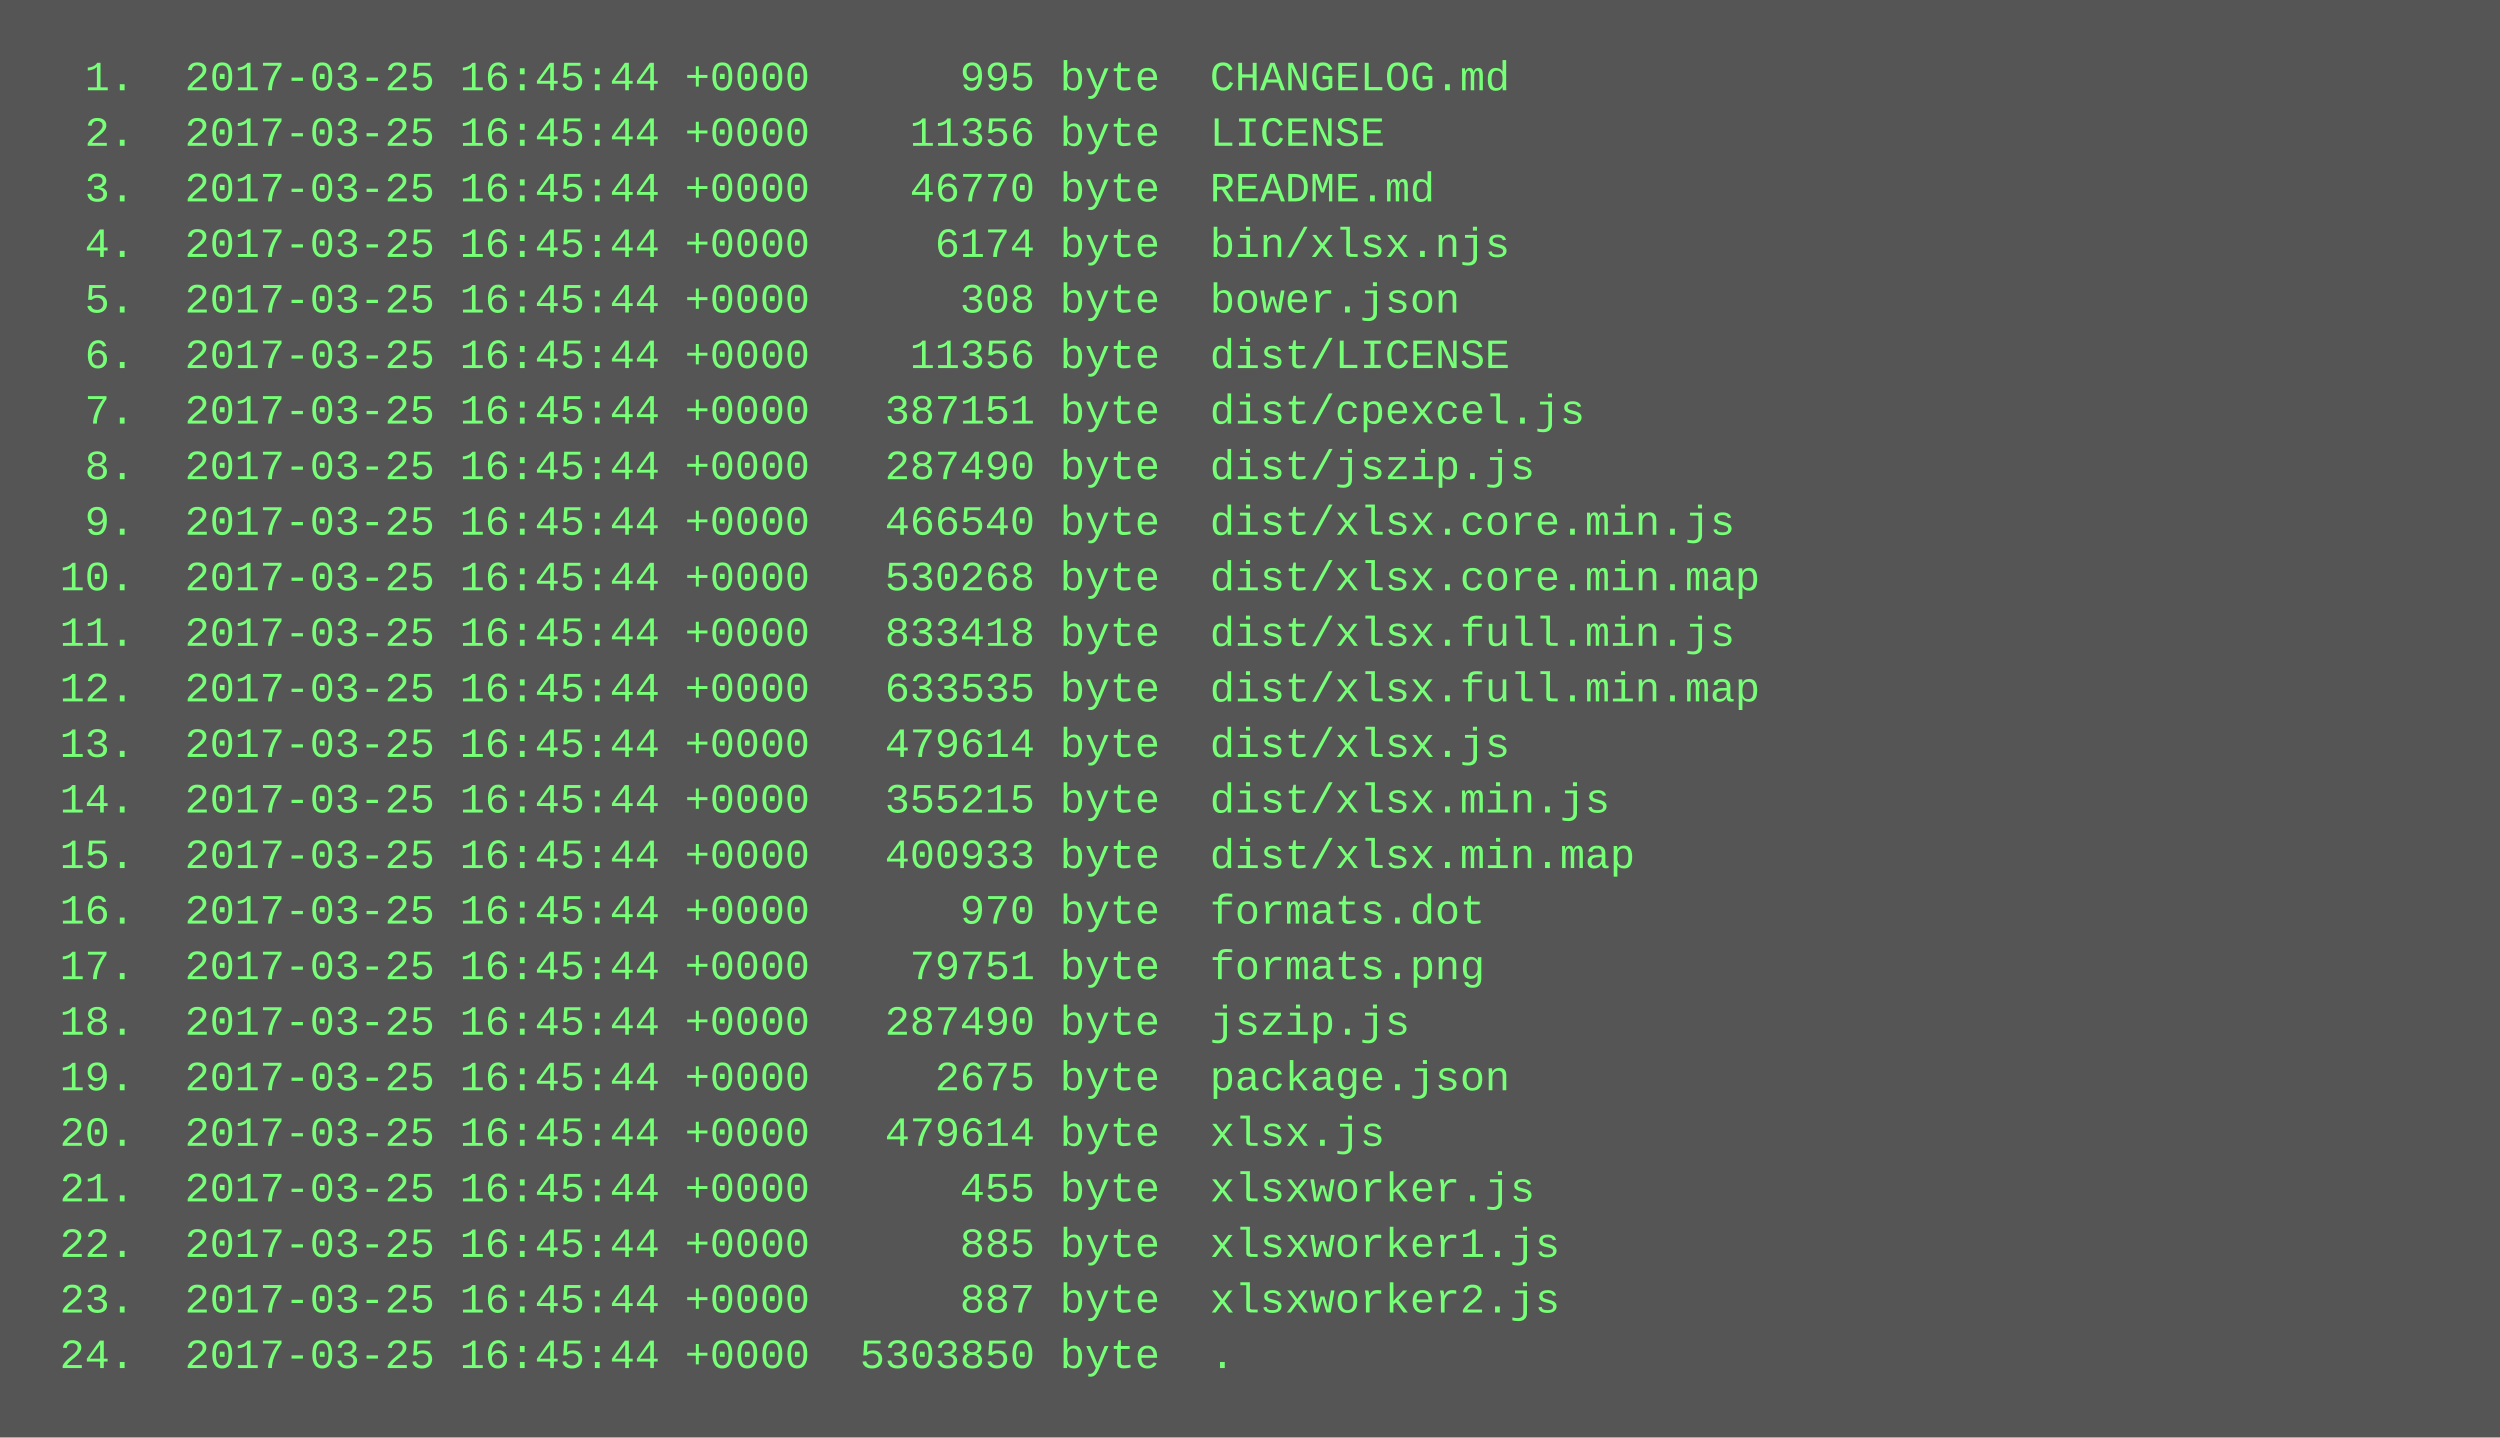
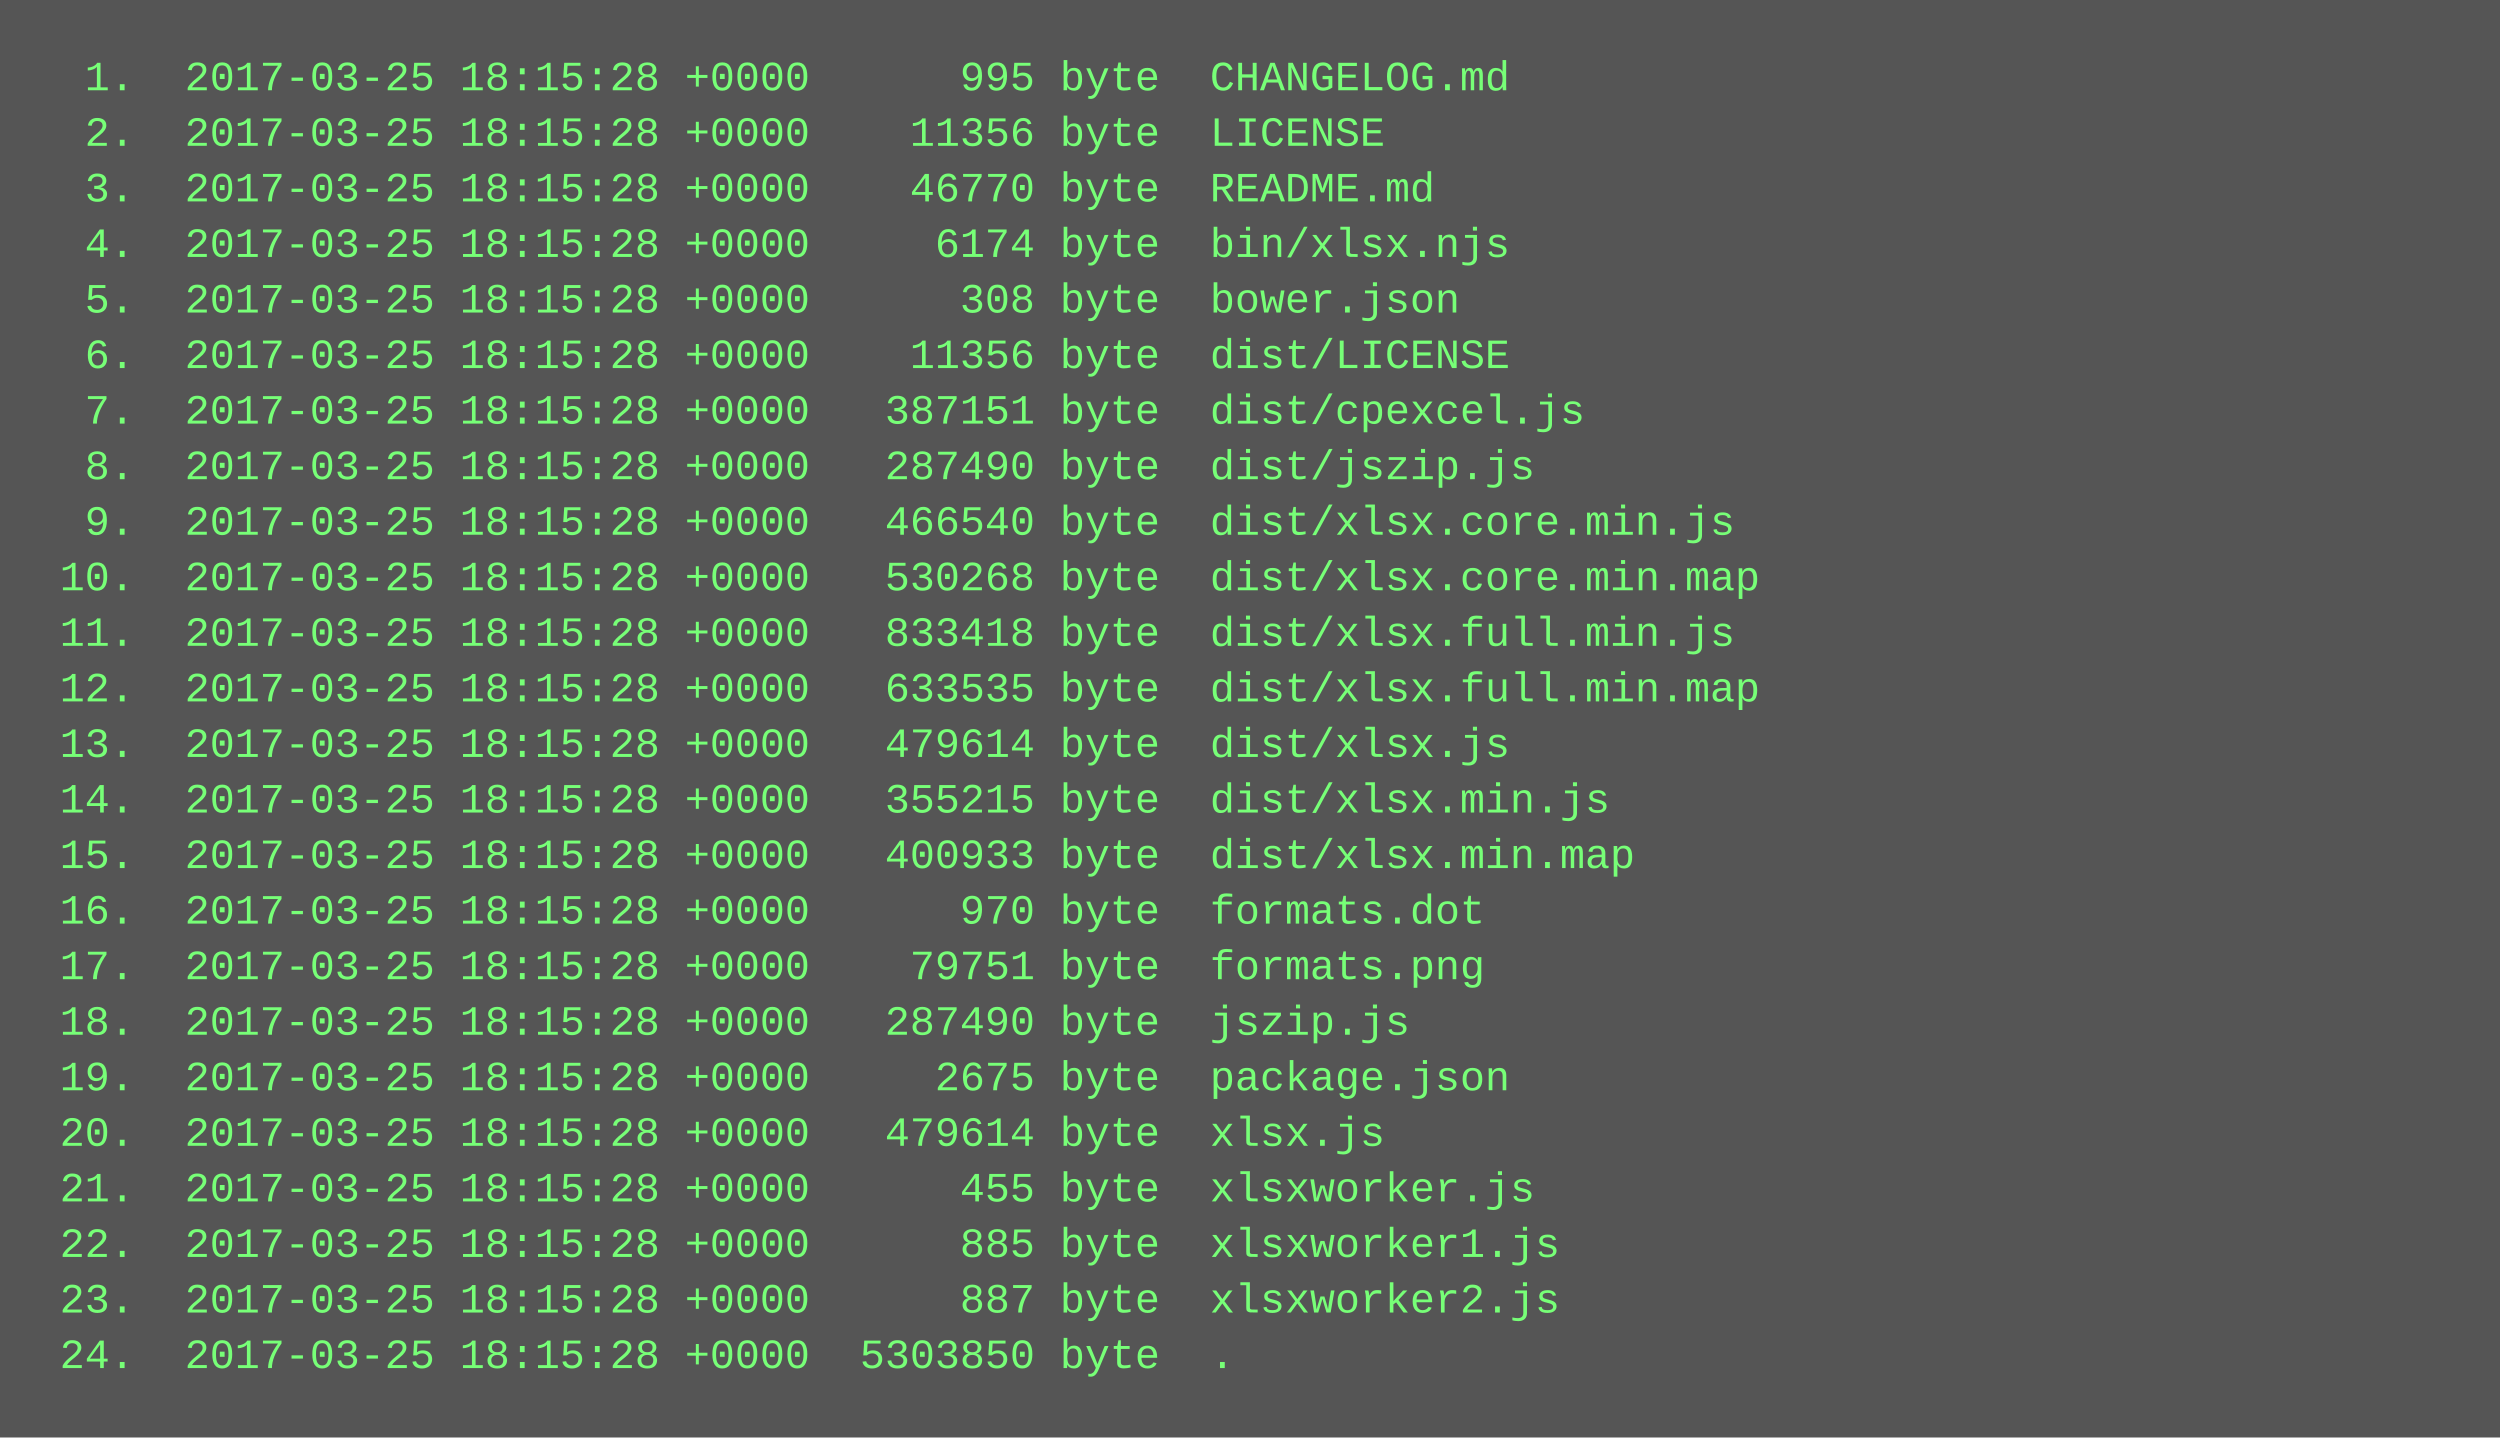
<svg xmlns="http://www.w3.org/2000/svg" height="414" width="720">
  <rect height="414" fill="#555" width="720" />
  <text fill="#7f7" font-family="Courier New" font-size="12" xml:space="preserve">
-     <tspan x="10" y="26">  1.  2017-03-25 16:45:44 +0000      995 byte  CHANGELOG.md</tspan>
-     <tspan x="10" y="42">  2.  2017-03-25 16:45:44 +0000    11356 byte  LICENSE</tspan>
-     <tspan x="10" y="58">  3.  2017-03-25 16:45:44 +0000    46770 byte  README.md</tspan>
-     <tspan x="10" y="74">  4.  2017-03-25 16:45:44 +0000     6174 byte  bin/xlsx.njs</tspan>
-     <tspan x="10" y="90">  5.  2017-03-25 16:45:44 +0000      308 byte  bower.json</tspan>
-     <tspan x="10" y="106">  6.  2017-03-25 16:45:44 +0000    11356 byte  dist/LICENSE</tspan>
-     <tspan x="10" y="122">  7.  2017-03-25 16:45:44 +0000   387151 byte  dist/cpexcel.js</tspan>
-     <tspan x="10" y="138">  8.  2017-03-25 16:45:44 +0000   287490 byte  dist/jszip.js</tspan>
-     <tspan x="10" y="154">  9.  2017-03-25 16:45:44 +0000   466540 byte  dist/xlsx.core.min.js</tspan>
-     <tspan x="10" y="170"> 10.  2017-03-25 16:45:44 +0000   530268 byte  dist/xlsx.core.min.map</tspan>
-     <tspan x="10" y="186"> 11.  2017-03-25 16:45:44 +0000   833418 byte  dist/xlsx.full.min.js</tspan>
-     <tspan x="10" y="202"> 12.  2017-03-25 16:45:44 +0000   633535 byte  dist/xlsx.full.min.map</tspan>
-     <tspan x="10" y="218"> 13.  2017-03-25 16:45:44 +0000   479614 byte  dist/xlsx.js</tspan>
-     <tspan x="10" y="234"> 14.  2017-03-25 16:45:44 +0000   355215 byte  dist/xlsx.min.js</tspan>
-     <tspan x="10" y="250"> 15.  2017-03-25 16:45:44 +0000   400933 byte  dist/xlsx.min.map</tspan>
-     <tspan x="10" y="266"> 16.  2017-03-25 16:45:44 +0000      970 byte  formats.dot</tspan>
-     <tspan x="10" y="282"> 17.  2017-03-25 16:45:44 +0000    79751 byte  formats.png</tspan>
-     <tspan x="10" y="298"> 18.  2017-03-25 16:45:44 +0000   287490 byte  jszip.js</tspan>
-     <tspan x="10" y="314"> 19.  2017-03-25 16:45:44 +0000     2675 byte  package.json</tspan>
-     <tspan x="10" y="330"> 20.  2017-03-25 16:45:44 +0000   479614 byte  xlsx.js</tspan>
-     <tspan x="10" y="346"> 21.  2017-03-25 16:45:44 +0000      455 byte  xlsxworker.js</tspan>
-     <tspan x="10" y="362"> 22.  2017-03-25 16:45:44 +0000      885 byte  xlsxworker1.js</tspan>
-     <tspan x="10" y="378"> 23.  2017-03-25 16:45:44 +0000      887 byte  xlsxworker2.js</tspan>
-     <tspan x="10" y="394"> 24.  2017-03-25 16:45:44 +0000  5303850 byte  .</tspan>
+     <tspan x="10" y="26">  1.  2017-03-25 18:15:28 +0000      995 byte  CHANGELOG.md</tspan>
+     <tspan x="10" y="42">  2.  2017-03-25 18:15:28 +0000    11356 byte  LICENSE</tspan>
+     <tspan x="10" y="58">  3.  2017-03-25 18:15:28 +0000    46770 byte  README.md</tspan>
+     <tspan x="10" y="74">  4.  2017-03-25 18:15:28 +0000     6174 byte  bin/xlsx.njs</tspan>
+     <tspan x="10" y="90">  5.  2017-03-25 18:15:28 +0000      308 byte  bower.json</tspan>
+     <tspan x="10" y="106">  6.  2017-03-25 18:15:28 +0000    11356 byte  dist/LICENSE</tspan>
+     <tspan x="10" y="122">  7.  2017-03-25 18:15:28 +0000   387151 byte  dist/cpexcel.js</tspan>
+     <tspan x="10" y="138">  8.  2017-03-25 18:15:28 +0000   287490 byte  dist/jszip.js</tspan>
+     <tspan x="10" y="154">  9.  2017-03-25 18:15:28 +0000   466540 byte  dist/xlsx.core.min.js</tspan>
+     <tspan x="10" y="170"> 10.  2017-03-25 18:15:28 +0000   530268 byte  dist/xlsx.core.min.map</tspan>
+     <tspan x="10" y="186"> 11.  2017-03-25 18:15:28 +0000   833418 byte  dist/xlsx.full.min.js</tspan>
+     <tspan x="10" y="202"> 12.  2017-03-25 18:15:28 +0000   633535 byte  dist/xlsx.full.min.map</tspan>
+     <tspan x="10" y="218"> 13.  2017-03-25 18:15:28 +0000   479614 byte  dist/xlsx.js</tspan>
+     <tspan x="10" y="234"> 14.  2017-03-25 18:15:28 +0000   355215 byte  dist/xlsx.min.js</tspan>
+     <tspan x="10" y="250"> 15.  2017-03-25 18:15:28 +0000   400933 byte  dist/xlsx.min.map</tspan>
+     <tspan x="10" y="266"> 16.  2017-03-25 18:15:28 +0000      970 byte  formats.dot</tspan>
+     <tspan x="10" y="282"> 17.  2017-03-25 18:15:28 +0000    79751 byte  formats.png</tspan>
+     <tspan x="10" y="298"> 18.  2017-03-25 18:15:28 +0000   287490 byte  jszip.js</tspan>
+     <tspan x="10" y="314"> 19.  2017-03-25 18:15:28 +0000     2675 byte  package.json</tspan>
+     <tspan x="10" y="330"> 20.  2017-03-25 18:15:28 +0000   479614 byte  xlsx.js</tspan>
+     <tspan x="10" y="346"> 21.  2017-03-25 18:15:28 +0000      455 byte  xlsxworker.js</tspan>
+     <tspan x="10" y="362"> 22.  2017-03-25 18:15:28 +0000      885 byte  xlsxworker1.js</tspan>
+     <tspan x="10" y="378"> 23.  2017-03-25 18:15:28 +0000      887 byte  xlsxworker2.js</tspan>
+     <tspan x="10" y="394"> 24.  2017-03-25 18:15:28 +0000  5303850 byte  .</tspan>
  </text>
</svg>
